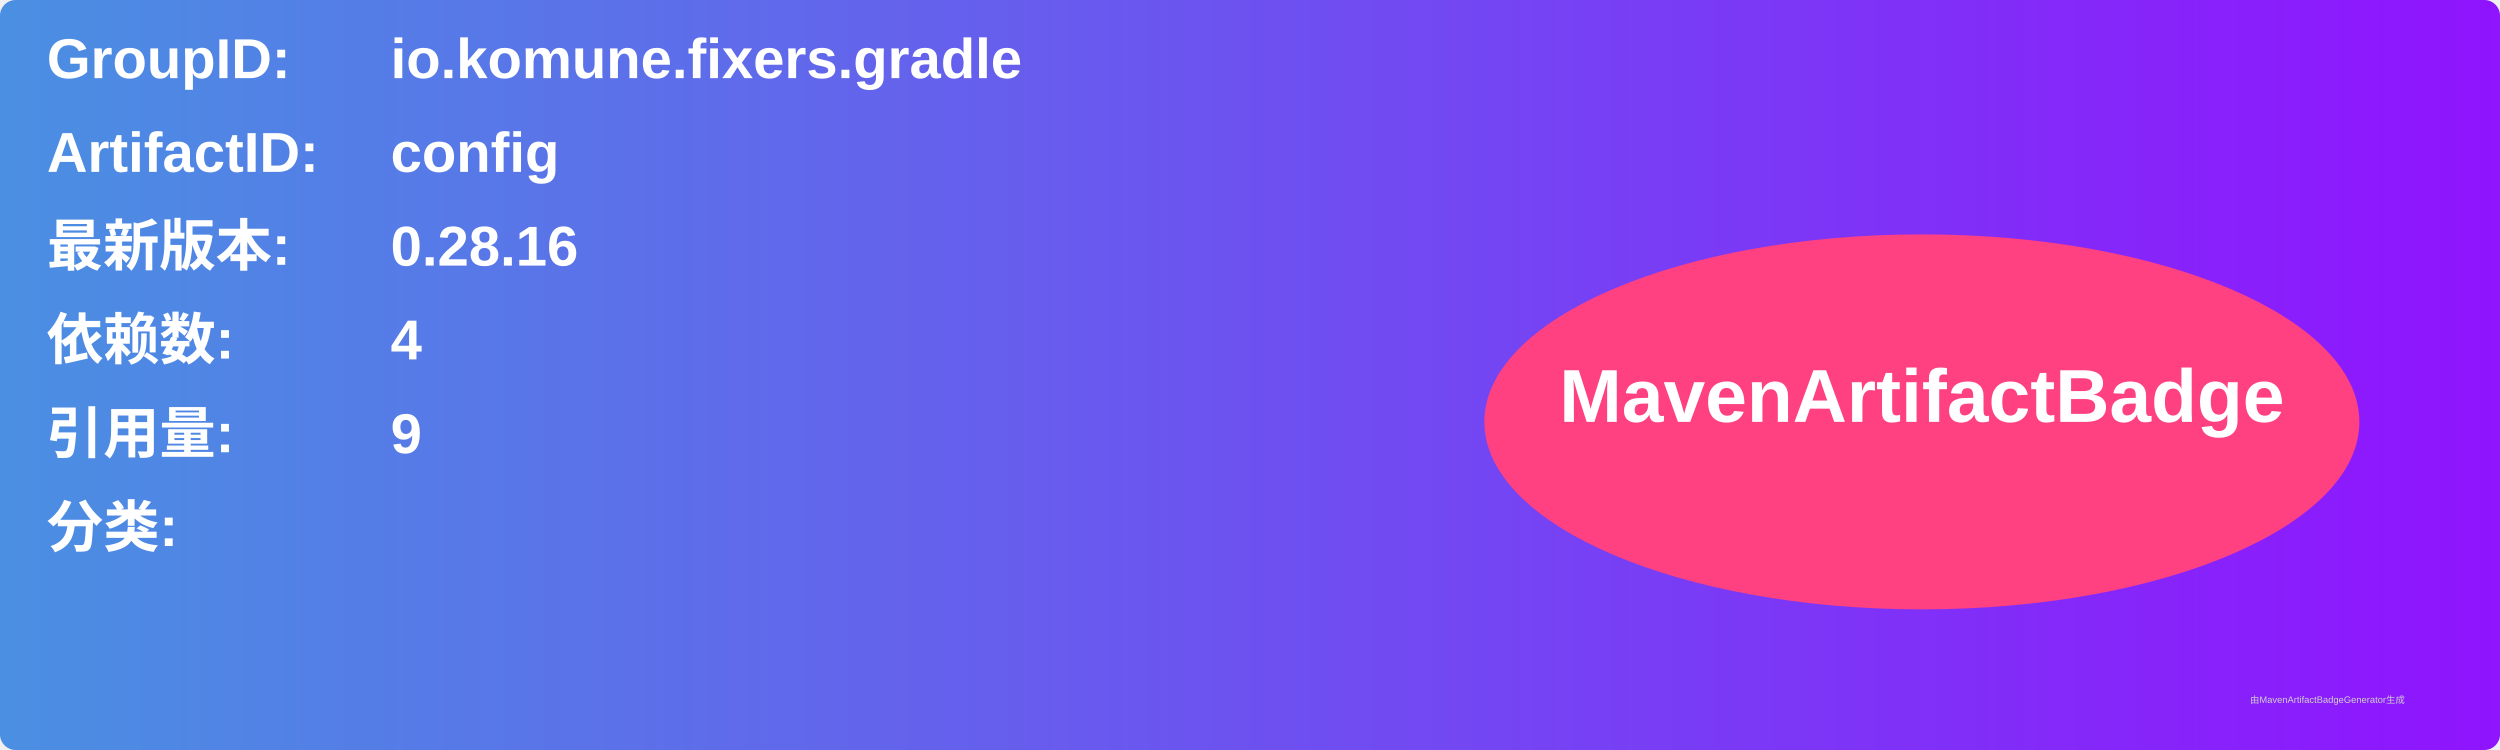
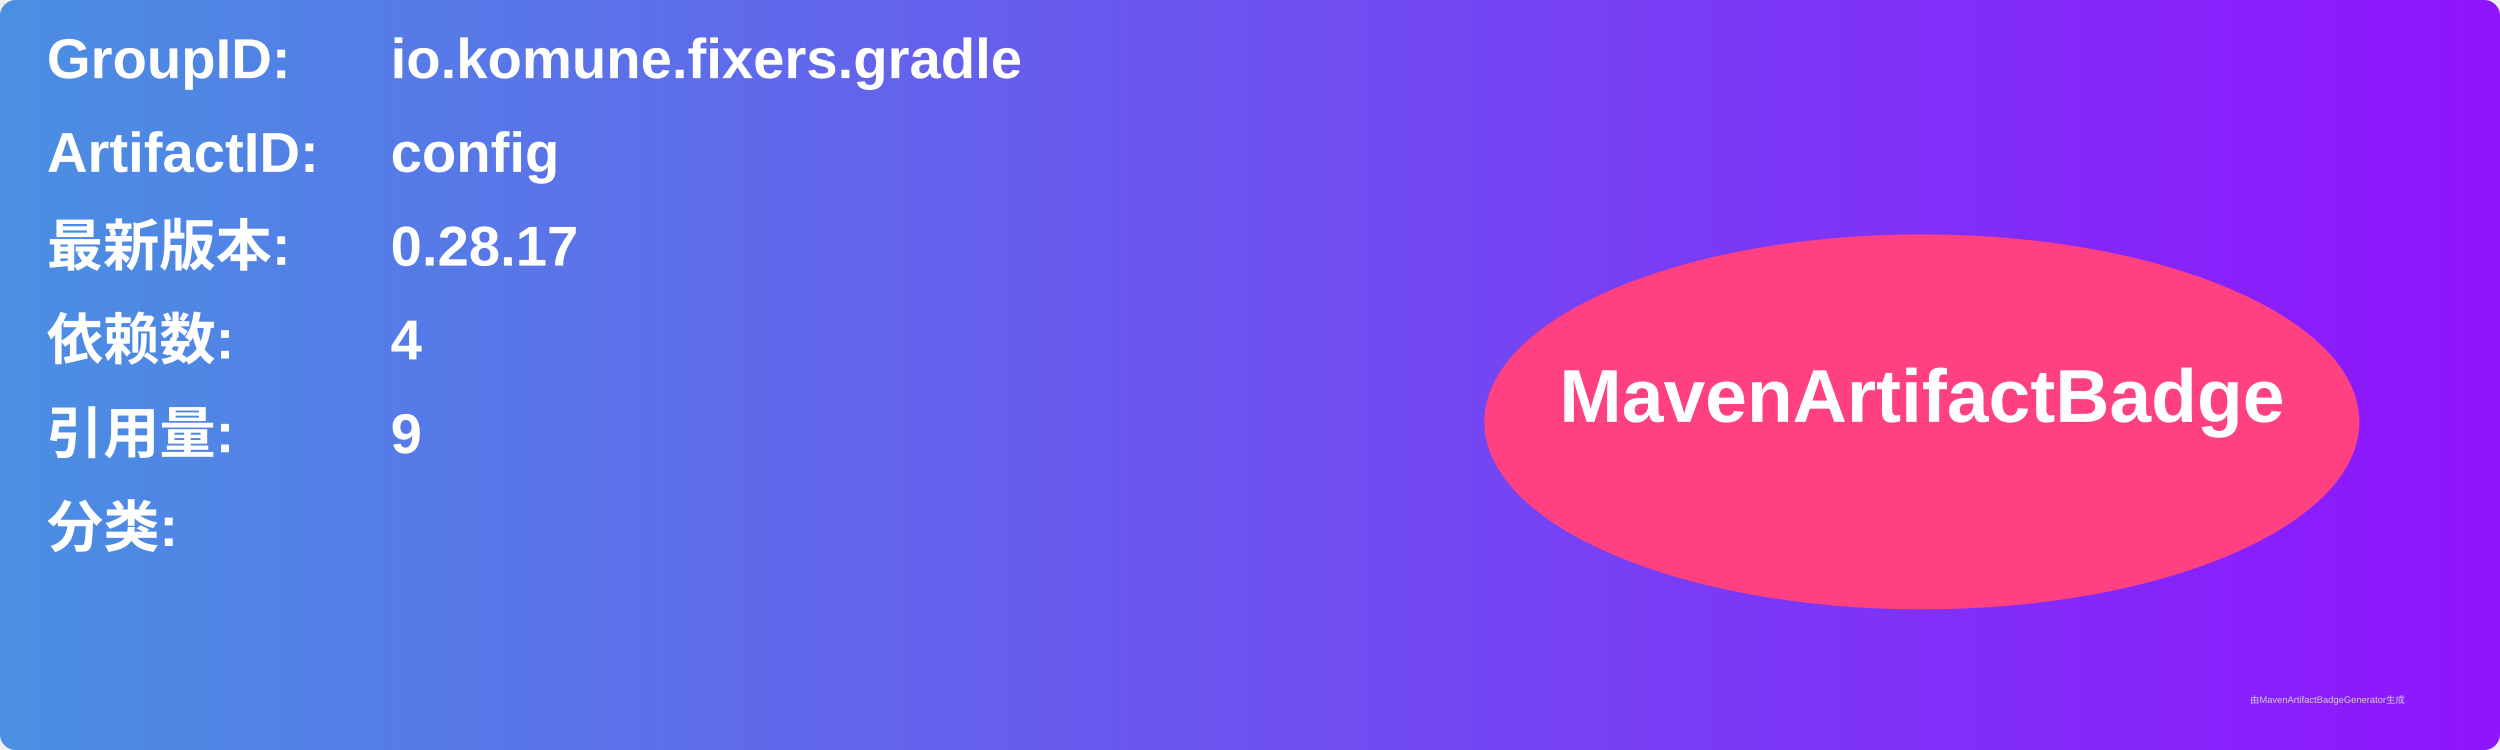
<svg xmlns="http://www.w3.org/2000/svg" width="800" height="240" viewBox="0 0 800 240">
  <linearGradient id="grad" x1="0%" y1="0%" x2="100%" y2="0%">
    <stop offset="0%" stop-color="#4a90e2" />
    <stop offset="100%" stop-color="#9013fe" />
  </linearGradient>
  <rect width="100%" height="100%" rx="5" ry="5" fill="url(#grad)" />
  <g transform="translate(15, 15)">
    <text x="0" y="10" font-family="Arial" font-size="18" fill="white" font-weight="bold" width="260">GroupID:</text>
    <text x="110" y="10" font-family="Arial" font-size="18" fill="white" font-weight="bold" width="460">io.komune.fixers.gradle</text>
    <text x="0" y="40" font-family="Arial" font-size="18" fill="white" font-weight="bold" width="260">ArtifactID:</text>
    <text x="110" y="40" font-family="Arial" font-size="18" fill="white" font-weight="bold" width="460">config</text>
    <text x="0" y="70" font-family="Arial" font-size="18" fill="white" font-weight="bold">最新版本:</text>
    <text x="110" y="70" font-family="Arial" font-size="18" fill="white" font-weight="bold">
-       <tspan font-weight="bold">0.28.16</tspan>
+       <tspan font-weight="bold">0.28.17</tspan>
    </text>
    <text x="0" y="100" font-family="Arial" font-size="18" fill="white" font-weight="bold">依赖数: </text>
    <text x="110" y="100" font-family="Arial" font-size="18" fill="white">
      <tspan font-weight="bold">4</tspan>
    </text>
    <text x="0" y="130" font-family="Arial" font-size="18" fill="white" font-weight="bold">引用量: </text>
    <text x="110" y="130" font-family="Arial" font-size="18" fill="white">
      <tspan font-weight="bold">9</tspan>
    </text>
    <text x="0" y="160" font-family="Arial" font-size="18" fill="white" font-weight="bold">分类:</text>
    <text x="10" y="190" font-family="Arial" font-size="10" fill="white">
      <tspan font-weight="bold" />
    </text>
    <ellipse cx="600" cy="120" rx="140" ry="60" fill="#ff4081" />
    <text x="600" y="120" text-anchor="middle" font-family="Arial" font-size="24" fill="white" font-weight="bold">MavenArtifactBadge</text>
  </g>
  <text x="720" y="225" font-family="Arial" font-size="3" fill="#d0d0d0">由MavenArtifactBadgeGenerator生成</text>
</svg>
